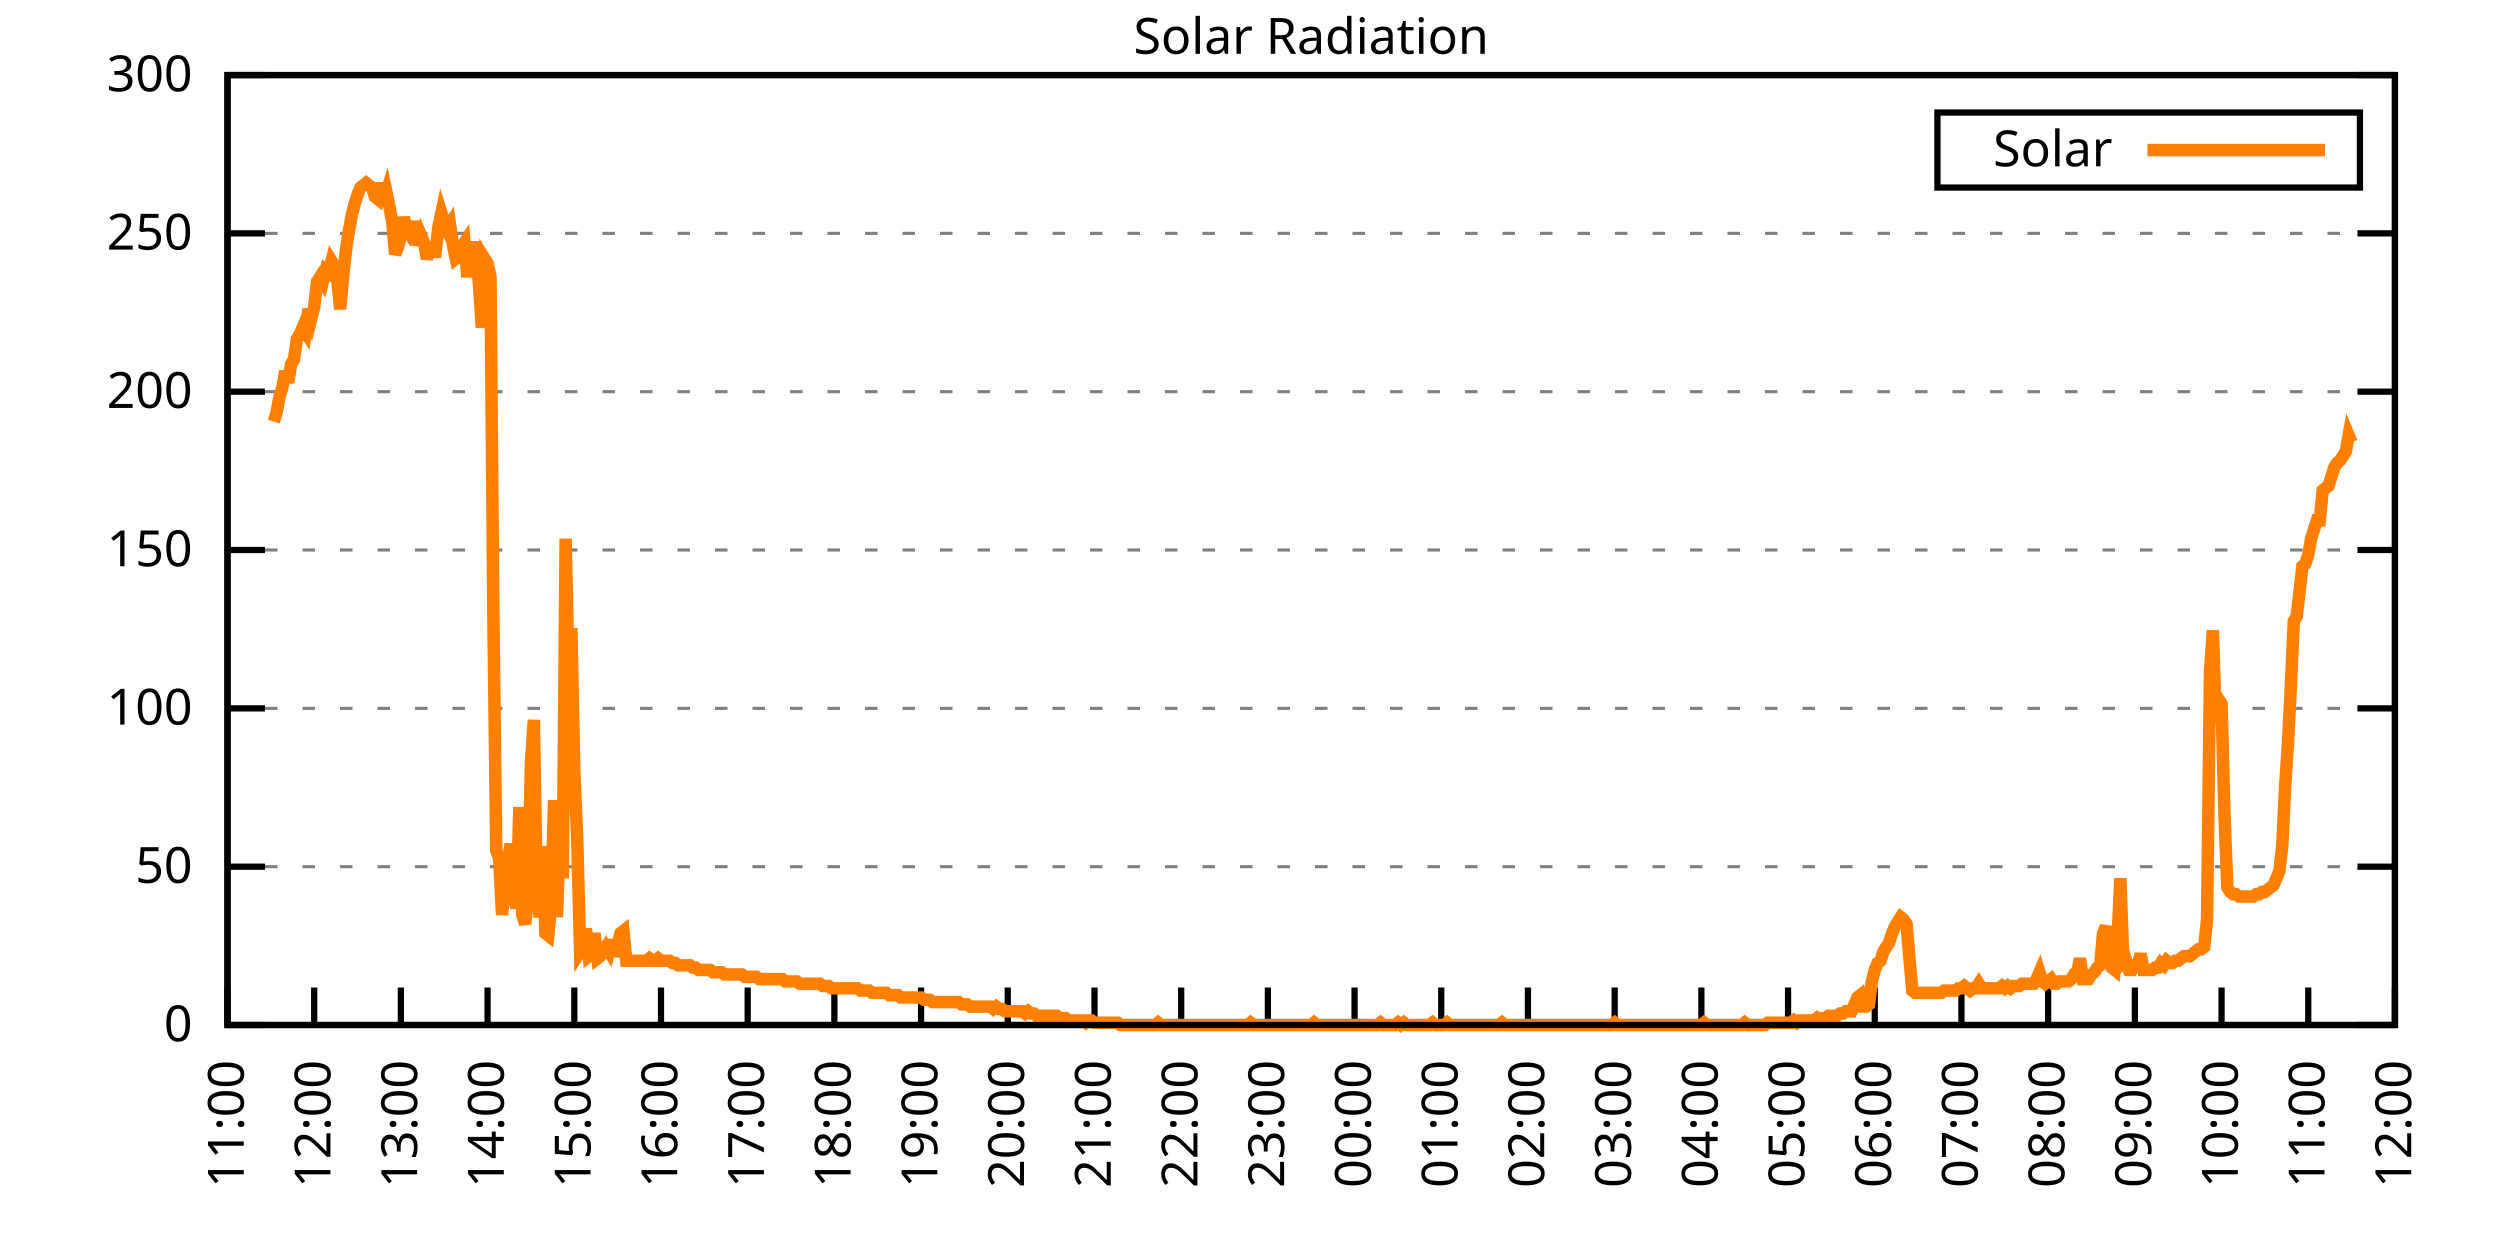
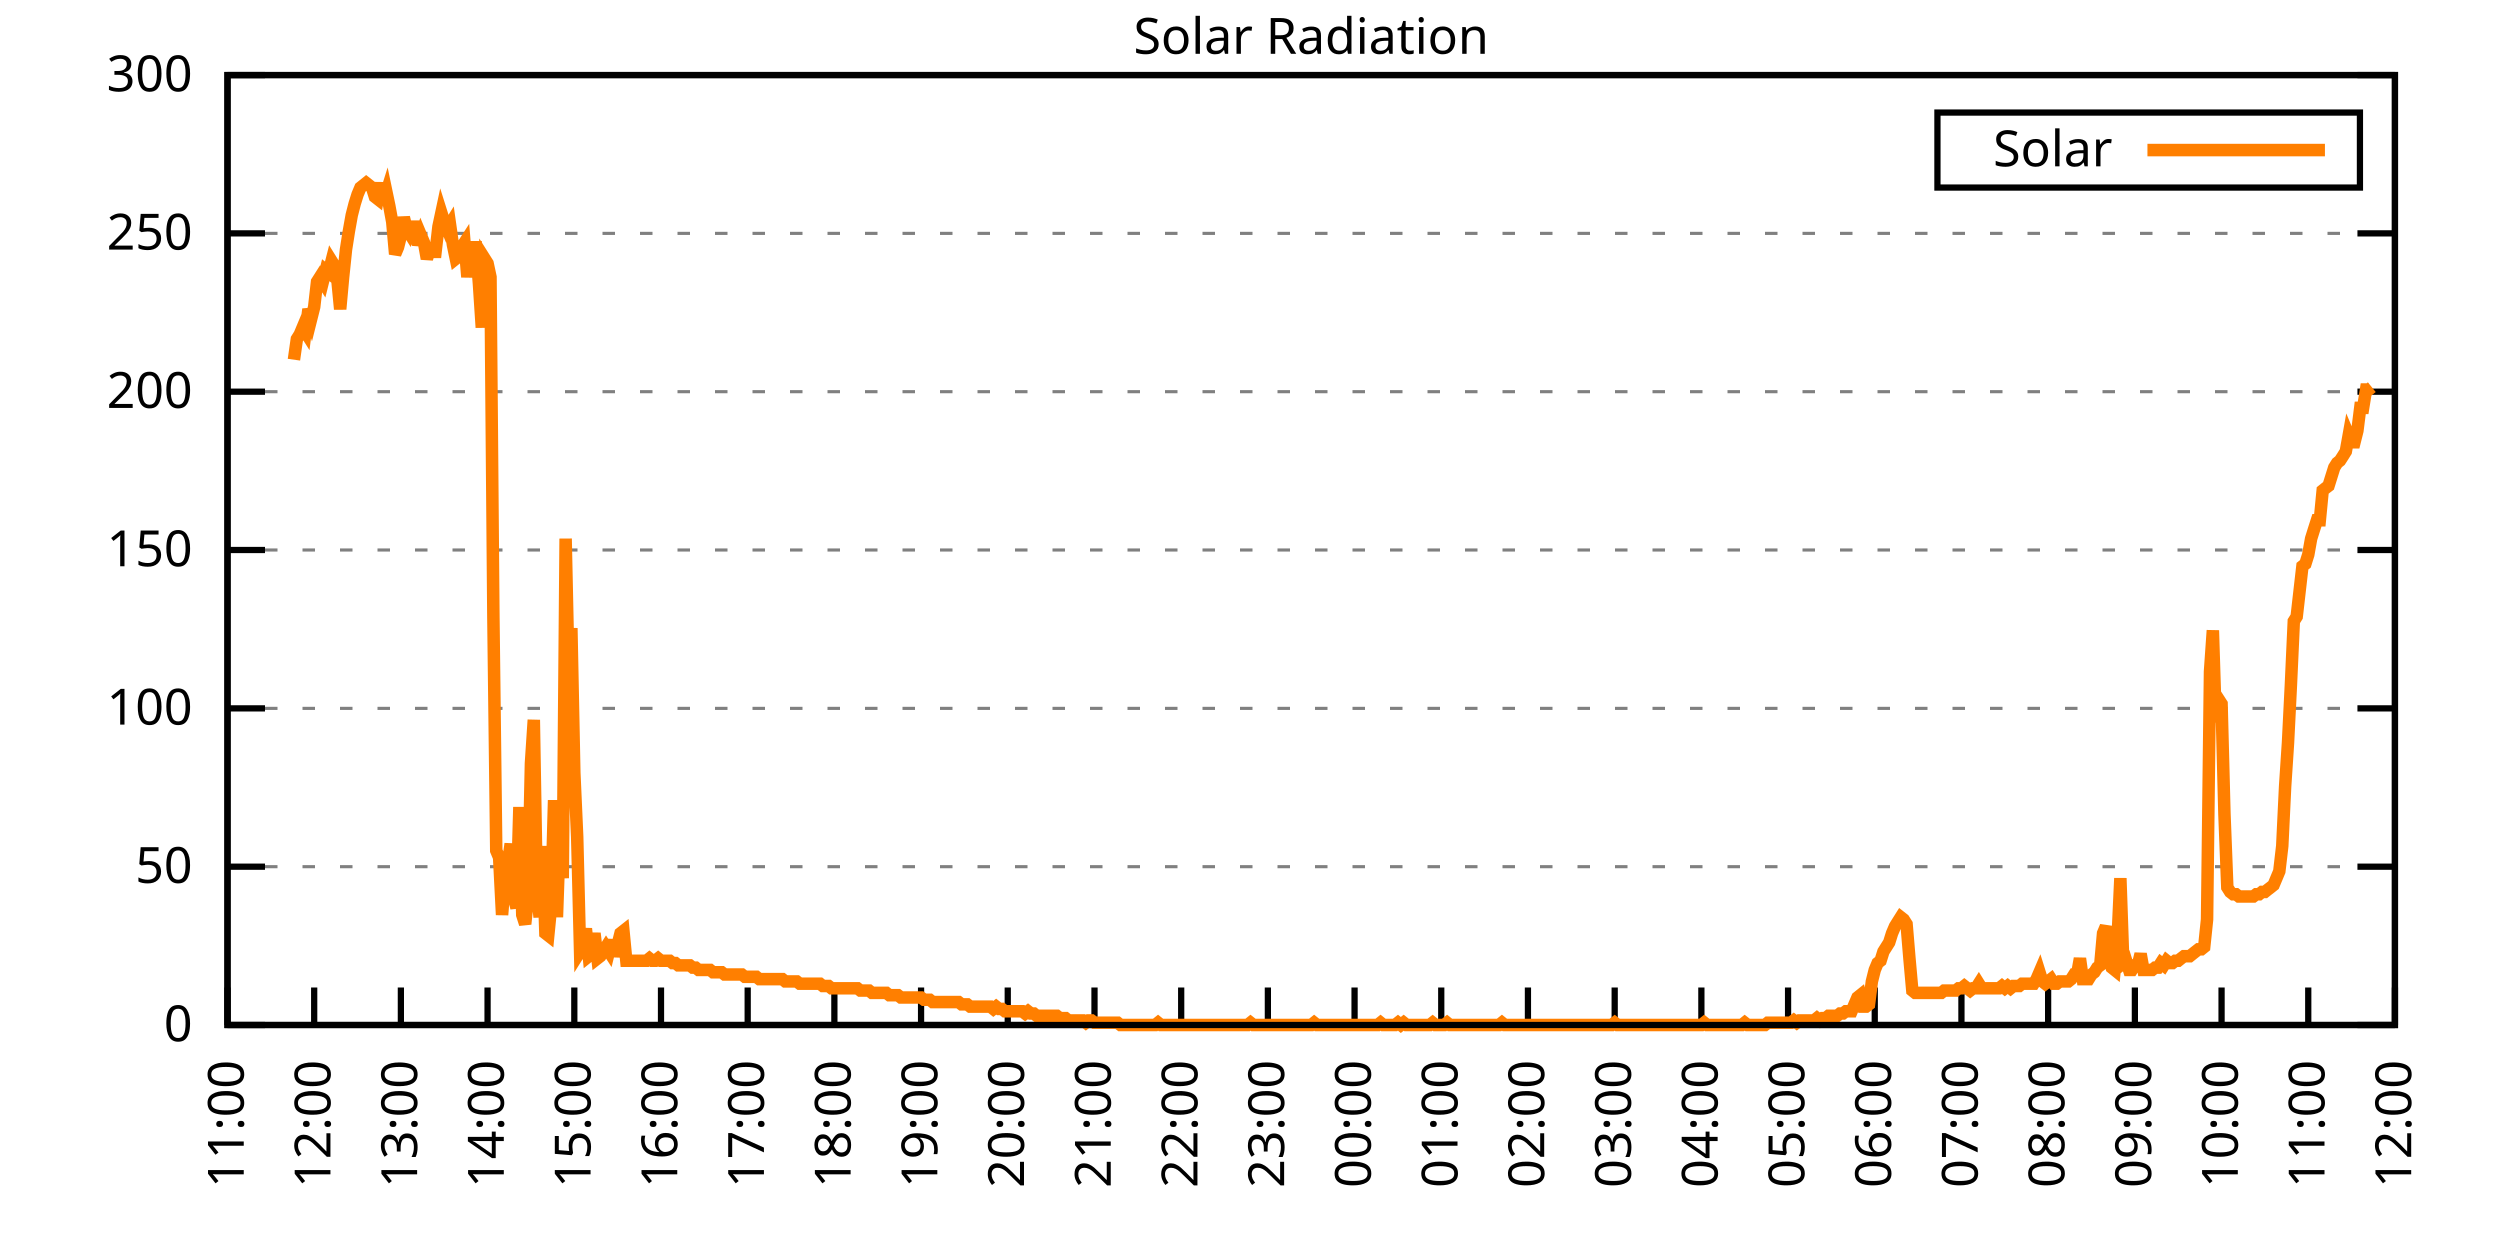
<svg xmlns="http://www.w3.org/2000/svg" xmlns:xlink="http://www.w3.org/1999/xlink" width="400" height="200" viewBox="0 0 400 200">
  <g id="gnuplot_canvas">
    <rect x="0" y="0" width="400" height="200" fill="none" />
    <defs>
      <circle id="gpDot" r="0.5" stroke-width="0.5" stroke="currentColor" />
      <path id="gpPt0" stroke-width="0.333" stroke="currentColor" d="M-1,0 h2 M0,-1 v2" />
      <path id="gpPt1" stroke-width="0.333" stroke="currentColor" d="M-1,-1 L1,1 M1,-1 L-1,1" />
      <path id="gpPt2" stroke-width="0.333" stroke="currentColor" d="M-1,0 L1,0 M0,-1 L0,1 M-1,-1 L1,1 M-1,1 L1,-1" />
      <rect id="gpPt3" stroke-width="0.333" stroke="currentColor" x="-1" y="-1" width="2" height="2" />
      <rect id="gpPt4" stroke-width="0.333" stroke="currentColor" fill="currentColor" x="-1" y="-1" width="2" height="2" />
      <circle id="gpPt5" stroke-width="0.333" stroke="currentColor" cx="0" cy="0" r="1" />
      <use xlink:href="#gpPt5" id="gpPt6" fill="currentColor" stroke="none" />
      <path id="gpPt7" stroke-width="0.333" stroke="currentColor" d="M0,-1.33 L-1.33,0.67 L1.33,0.67 z" />
      <use xlink:href="#gpPt7" id="gpPt8" fill="currentColor" stroke="none" />
      <use xlink:href="#gpPt7" id="gpPt9" stroke="currentColor" transform="rotate(180)" />
      <use xlink:href="#gpPt9" id="gpPt10" fill="currentColor" stroke="none" />
      <use xlink:href="#gpPt3" id="gpPt11" stroke="currentColor" transform="rotate(45)" />
      <use xlink:href="#gpPt11" id="gpPt12" fill="currentColor" stroke="none" />
      <path id="gpPt13" stroke-width="0.333" stroke="currentColor" d="M0,1.330 L1.265,0.411 L0.782,-1.067 L-0.782,-1.076 L-1.265,0.411 z" />
      <use xlink:href="#gpPt13" id="gpPt14" fill="currentColor" stroke="none" />
      <filter id="textbox" filterUnits="objectBoundingBox" x="0" y="0" height="1" width="1">
        <feFlood flood-color="white" flood-opacity="1" result="bgnd" />
        <feComposite in="SourceGraphic" in2="bgnd" operator="atop" />
      </filter>
      <filter id="greybox" filterUnits="objectBoundingBox" x="0" y="0" height="1" width="1">
        <feFlood flood-color="lightgrey" flood-opacity="1" result="grey" />
        <feComposite in="SourceGraphic" in2="grey" operator="atop" />
      </filter>
    </defs>
    <g fill="none" color="white" stroke="currentColor" stroke-width="1.00" stroke-linecap="butt" stroke-linejoin="miter">
</g>
    <g fill="none" color="black" stroke="currentColor" stroke-width="1.00" stroke-linecap="butt" stroke-linejoin="miter">
      <g stroke="none" shape-rendering="crispEdges">
        <polygon fill="rgb(255, 255, 255)" points="36.40,164.00 383.18,164.00 383.18,12.02 36.40,12.02 " />
      </g>
    </g>
    <g fill="none" color="black" stroke="currentColor" stroke-width="1.00" stroke-linecap="butt" stroke-linejoin="miter">
</g>
    <g fill="none" color="black" stroke="black" stroke-width="0.50" stroke-linecap="butt" stroke-linejoin="miter">
</g>
    <g fill="none" color="gray" stroke="currentColor" stroke-width="0.50" stroke-linecap="butt" stroke-linejoin="miter">
      <path stroke="gray" stroke-dasharray="2,4" class="gridline" d="M36.40,164.00 L383.19,164.00  " />
    </g>
    <g fill="none" color="gray" stroke="gray" stroke-width="1.00" stroke-linecap="butt" stroke-linejoin="miter">
</g>
    <g fill="none" color="black" stroke="currentColor" stroke-width="1.00" stroke-linecap="butt" stroke-linejoin="miter">
      <path stroke="black" d="M36.40,164.00 L42.40,164.00 M383.19,164.00 L377.19,164.00  " />
      <g transform="translate(30.80,166.60)" stroke="none" fill="black" font-family="Sans" font-size="8.00" text-anchor="end">
        <text>
          <tspan font-family="Sans"> 0</tspan>
        </text>
      </g>
    </g>
    <g fill="none" color="black" stroke="currentColor" stroke-width="1.00" stroke-linecap="butt" stroke-linejoin="miter">
</g>
    <g fill="none" color="black" stroke="black" stroke-width="0.50" stroke-linecap="butt" stroke-linejoin="miter">
</g>
    <g fill="none" color="gray" stroke="currentColor" stroke-width="0.50" stroke-linecap="butt" stroke-linejoin="miter">
      <path stroke="gray" stroke-dasharray="2,4" class="gridline" d="M36.40,138.67 L383.19,138.67  " />
    </g>
    <g fill="none" color="gray" stroke="gray" stroke-width="1.00" stroke-linecap="butt" stroke-linejoin="miter">
</g>
    <g fill="none" color="black" stroke="currentColor" stroke-width="1.00" stroke-linecap="butt" stroke-linejoin="miter">
      <path stroke="black" d="M36.40,138.67 L42.40,138.67 M383.19,138.67 L377.19,138.67  " />
      <g transform="translate(30.80,141.27)" stroke="none" fill="black" font-family="Sans" font-size="8.00" text-anchor="end">
        <text>
          <tspan font-family="Sans"> 50</tspan>
        </text>
      </g>
    </g>
    <g fill="none" color="black" stroke="currentColor" stroke-width="1.00" stroke-linecap="butt" stroke-linejoin="miter">
</g>
    <g fill="none" color="black" stroke="black" stroke-width="0.50" stroke-linecap="butt" stroke-linejoin="miter">
</g>
    <g fill="none" color="gray" stroke="currentColor" stroke-width="0.50" stroke-linecap="butt" stroke-linejoin="miter">
      <path stroke="gray" stroke-dasharray="2,4" class="gridline" d="M36.40,113.34 L383.19,113.34  " />
    </g>
    <g fill="none" color="gray" stroke="gray" stroke-width="1.00" stroke-linecap="butt" stroke-linejoin="miter">
</g>
    <g fill="none" color="black" stroke="currentColor" stroke-width="1.00" stroke-linecap="butt" stroke-linejoin="miter">
      <path stroke="black" d="M36.40,113.34 L42.40,113.34 M383.19,113.34 L377.19,113.34  " />
      <g transform="translate(30.80,115.94)" stroke="none" fill="black" font-family="Sans" font-size="8.00" text-anchor="end">
        <text>
          <tspan font-family="Sans"> 100</tspan>
        </text>
      </g>
    </g>
    <g fill="none" color="black" stroke="currentColor" stroke-width="1.00" stroke-linecap="butt" stroke-linejoin="miter">
</g>
    <g fill="none" color="black" stroke="black" stroke-width="0.50" stroke-linecap="butt" stroke-linejoin="miter">
</g>
    <g fill="none" color="gray" stroke="currentColor" stroke-width="0.50" stroke-linecap="butt" stroke-linejoin="miter">
      <path stroke="gray" stroke-dasharray="2,4" class="gridline" d="M36.40,88.00 L383.19,88.00  " />
    </g>
    <g fill="none" color="gray" stroke="gray" stroke-width="1.00" stroke-linecap="butt" stroke-linejoin="miter">
</g>
    <g fill="none" color="black" stroke="currentColor" stroke-width="1.00" stroke-linecap="butt" stroke-linejoin="miter">
      <path stroke="black" d="M36.40,88.00 L42.40,88.00 M383.19,88.00 L377.19,88.00  " />
      <g transform="translate(30.80,90.60)" stroke="none" fill="black" font-family="Sans" font-size="8.00" text-anchor="end">
        <text>
          <tspan font-family="Sans"> 150</tspan>
        </text>
      </g>
    </g>
    <g fill="none" color="black" stroke="currentColor" stroke-width="1.00" stroke-linecap="butt" stroke-linejoin="miter">
</g>
    <g fill="none" color="black" stroke="black" stroke-width="0.50" stroke-linecap="butt" stroke-linejoin="miter">
</g>
    <g fill="none" color="gray" stroke="currentColor" stroke-width="0.50" stroke-linecap="butt" stroke-linejoin="miter">
      <path stroke="gray" stroke-dasharray="2,4" class="gridline" d="M36.40,62.67 L383.19,62.67  " />
    </g>
    <g fill="none" color="gray" stroke="gray" stroke-width="1.00" stroke-linecap="butt" stroke-linejoin="miter">
</g>
    <g fill="none" color="black" stroke="currentColor" stroke-width="1.00" stroke-linecap="butt" stroke-linejoin="miter">
      <path stroke="black" d="M36.40,62.67 L42.40,62.67 M383.19,62.67 L377.19,62.67  " />
      <g transform="translate(30.80,65.27)" stroke="none" fill="black" font-family="Sans" font-size="8.00" text-anchor="end">
        <text>
          <tspan font-family="Sans"> 200</tspan>
        </text>
      </g>
    </g>
    <g fill="none" color="black" stroke="currentColor" stroke-width="1.00" stroke-linecap="butt" stroke-linejoin="miter">
</g>
    <g fill="none" color="black" stroke="black" stroke-width="0.50" stroke-linecap="butt" stroke-linejoin="miter">
</g>
    <g fill="none" color="gray" stroke="currentColor" stroke-width="0.50" stroke-linecap="butt" stroke-linejoin="miter">
      <path stroke="gray" stroke-dasharray="2,4" class="gridline" d="M36.40,37.34 L383.19,37.34  " />
    </g>
    <g fill="none" color="gray" stroke="gray" stroke-width="1.00" stroke-linecap="butt" stroke-linejoin="miter">
</g>
    <g fill="none" color="black" stroke="currentColor" stroke-width="1.00" stroke-linecap="butt" stroke-linejoin="miter">
      <path stroke="black" d="M36.40,37.34 L42.40,37.34 M383.19,37.34 L377.19,37.34  " />
      <g transform="translate(30.80,39.94)" stroke="none" fill="black" font-family="Sans" font-size="8.00" text-anchor="end">
        <text>
          <tspan font-family="Sans"> 250</tspan>
        </text>
      </g>
    </g>
    <g fill="none" color="black" stroke="currentColor" stroke-width="1.00" stroke-linecap="butt" stroke-linejoin="miter">
</g>
    <g fill="none" color="black" stroke="black" stroke-width="0.50" stroke-linecap="butt" stroke-linejoin="miter">
</g>
    <g fill="none" color="gray" stroke="currentColor" stroke-width="0.50" stroke-linecap="butt" stroke-linejoin="miter">
      <path stroke="gray" stroke-dasharray="2,4" class="gridline" d="M36.40,12.01 L383.19,12.01  " />
    </g>
    <g fill="none" color="gray" stroke="gray" stroke-width="1.00" stroke-linecap="butt" stroke-linejoin="miter">
</g>
    <g fill="none" color="black" stroke="currentColor" stroke-width="1.00" stroke-linecap="butt" stroke-linejoin="miter">
      <path stroke="black" d="M36.40,12.01 L42.40,12.01 M383.19,12.01 L377.19,12.01  " />
      <g transform="translate(30.80,14.61)" stroke="none" fill="black" font-family="Sans" font-size="8.00" text-anchor="end">
        <text>
          <tspan font-family="Sans"> 300</tspan>
        </text>
      </g>
    </g>
    <g fill="none" color="black" stroke="currentColor" stroke-width="1.00" stroke-linecap="butt" stroke-linejoin="miter">
      <path stroke="black" d="M36.40,164.00 L36.40,158.00  " />
      <g transform="translate(39.00,169.60) rotate(270.00)" stroke="none" fill="black" font-family="Sans" font-size="8.00" text-anchor="end">
        <text>
          <tspan font-family="Sans">11:00</tspan>
        </text>
      </g>
    </g>
    <g fill="none" color="black" stroke="currentColor" stroke-width="1.00" stroke-linecap="butt" stroke-linejoin="miter">
      <path stroke="black" d="M50.27,164.00 L50.27,158.00  " />
      <g transform="translate(52.87,169.60) rotate(270.00)" stroke="none" fill="black" font-family="Sans" font-size="8.00" text-anchor="end">
        <text>
          <tspan font-family="Sans">12:00</tspan>
        </text>
      </g>
    </g>
    <g fill="none" color="black" stroke="currentColor" stroke-width="1.00" stroke-linecap="butt" stroke-linejoin="miter">
      <path stroke="black" d="M64.14,164.00 L64.14,158.00  " />
      <g transform="translate(66.74,169.60) rotate(270.00)" stroke="none" fill="black" font-family="Sans" font-size="8.00" text-anchor="end">
        <text>
          <tspan font-family="Sans">13:00</tspan>
        </text>
      </g>
    </g>
    <g fill="none" color="black" stroke="currentColor" stroke-width="1.00" stroke-linecap="butt" stroke-linejoin="miter">
      <path stroke="black" d="M78.01,164.00 L78.01,158.00  " />
      <g transform="translate(80.61,169.60) rotate(270.00)" stroke="none" fill="black" font-family="Sans" font-size="8.00" text-anchor="end">
        <text>
          <tspan font-family="Sans">14:00</tspan>
        </text>
      </g>
    </g>
    <g fill="none" color="black" stroke="currentColor" stroke-width="1.00" stroke-linecap="butt" stroke-linejoin="miter">
      <path stroke="black" d="M91.89,164.00 L91.89,158.00  " />
      <g transform="translate(94.49,169.60) rotate(270.00)" stroke="none" fill="black" font-family="Sans" font-size="8.00" text-anchor="end">
        <text>
          <tspan font-family="Sans">15:00</tspan>
        </text>
      </g>
    </g>
    <g fill="none" color="black" stroke="currentColor" stroke-width="1.00" stroke-linecap="butt" stroke-linejoin="miter">
      <path stroke="black" d="M105.76,164.00 L105.76,158.00  " />
      <g transform="translate(108.36,169.60) rotate(270.00)" stroke="none" fill="black" font-family="Sans" font-size="8.00" text-anchor="end">
        <text>
          <tspan font-family="Sans">16:00</tspan>
        </text>
      </g>
    </g>
    <g fill="none" color="black" stroke="currentColor" stroke-width="1.00" stroke-linecap="butt" stroke-linejoin="miter">
      <path stroke="black" d="M119.63,164.00 L119.63,158.00  " />
      <g transform="translate(122.23,169.60) rotate(270.00)" stroke="none" fill="black" font-family="Sans" font-size="8.00" text-anchor="end">
        <text>
          <tspan font-family="Sans">17:00</tspan>
        </text>
      </g>
    </g>
    <g fill="none" color="black" stroke="currentColor" stroke-width="1.00" stroke-linecap="butt" stroke-linejoin="miter">
      <path stroke="black" d="M133.50,164.00 L133.50,158.00  " />
      <g transform="translate(136.10,169.60) rotate(270.00)" stroke="none" fill="black" font-family="Sans" font-size="8.00" text-anchor="end">
        <text>
          <tspan font-family="Sans">18:00</tspan>
        </text>
      </g>
    </g>
    <g fill="none" color="black" stroke="currentColor" stroke-width="1.00" stroke-linecap="butt" stroke-linejoin="miter">
      <path stroke="black" d="M147.37,164.00 L147.37,158.00  " />
      <g transform="translate(149.97,169.60) rotate(270.00)" stroke="none" fill="black" font-family="Sans" font-size="8.00" text-anchor="end">
        <text>
          <tspan font-family="Sans">19:00</tspan>
        </text>
      </g>
    </g>
    <g fill="none" color="black" stroke="currentColor" stroke-width="1.00" stroke-linecap="butt" stroke-linejoin="miter">
      <path stroke="black" d="M161.24,164.00 L161.24,158.00  " />
      <g transform="translate(163.84,169.60) rotate(270.00)" stroke="none" fill="black" font-family="Sans" font-size="8.00" text-anchor="end">
        <text>
          <tspan font-family="Sans">20:00</tspan>
        </text>
      </g>
    </g>
    <g fill="none" color="black" stroke="currentColor" stroke-width="1.00" stroke-linecap="butt" stroke-linejoin="miter">
      <path stroke="black" d="M175.12,164.00 L175.12,158.00  " />
      <g transform="translate(177.72,169.60) rotate(270.00)" stroke="none" fill="black" font-family="Sans" font-size="8.00" text-anchor="end">
        <text>
          <tspan font-family="Sans">21:00</tspan>
        </text>
      </g>
    </g>
    <g fill="none" color="black" stroke="currentColor" stroke-width="1.00" stroke-linecap="butt" stroke-linejoin="miter">
      <path stroke="black" d="M188.99,164.00 L188.99,158.00  " />
      <g transform="translate(191.59,169.60) rotate(270.00)" stroke="none" fill="black" font-family="Sans" font-size="8.00" text-anchor="end">
        <text>
          <tspan font-family="Sans">22:00</tspan>
        </text>
      </g>
    </g>
    <g fill="none" color="black" stroke="currentColor" stroke-width="1.00" stroke-linecap="butt" stroke-linejoin="miter">
      <path stroke="black" d="M202.86,164.00 L202.86,158.00  " />
      <g transform="translate(205.46,169.60) rotate(270.00)" stroke="none" fill="black" font-family="Sans" font-size="8.00" text-anchor="end">
        <text>
          <tspan font-family="Sans">23:00</tspan>
        </text>
      </g>
    </g>
    <g fill="none" color="black" stroke="currentColor" stroke-width="1.00" stroke-linecap="butt" stroke-linejoin="miter">
      <path stroke="black" d="M216.73,164.00 L216.73,158.00  " />
      <g transform="translate(219.33,169.60) rotate(270.00)" stroke="none" fill="black" font-family="Sans" font-size="8.00" text-anchor="end">
        <text>
          <tspan font-family="Sans">00:00</tspan>
        </text>
      </g>
    </g>
    <g fill="none" color="black" stroke="currentColor" stroke-width="1.00" stroke-linecap="butt" stroke-linejoin="miter">
      <path stroke="black" d="M230.60,164.00 L230.60,158.00  " />
      <g transform="translate(233.20,169.60) rotate(270.00)" stroke="none" fill="black" font-family="Sans" font-size="8.00" text-anchor="end">
        <text>
          <tspan font-family="Sans">01:00</tspan>
        </text>
      </g>
    </g>
    <g fill="none" color="black" stroke="currentColor" stroke-width="1.00" stroke-linecap="butt" stroke-linejoin="miter">
      <path stroke="black" d="M244.47,164.00 L244.47,158.00  " />
      <g transform="translate(247.07,169.60) rotate(270.00)" stroke="none" fill="black" font-family="Sans" font-size="8.00" text-anchor="end">
        <text>
          <tspan font-family="Sans">02:00</tspan>
        </text>
      </g>
    </g>
    <g fill="none" color="black" stroke="currentColor" stroke-width="1.00" stroke-linecap="butt" stroke-linejoin="miter">
      <path stroke="black" d="M258.35,164.00 L258.35,158.00  " />
      <g transform="translate(260.95,169.60) rotate(270.00)" stroke="none" fill="black" font-family="Sans" font-size="8.00" text-anchor="end">
        <text>
          <tspan font-family="Sans">03:00</tspan>
        </text>
      </g>
    </g>
    <g fill="none" color="black" stroke="currentColor" stroke-width="1.00" stroke-linecap="butt" stroke-linejoin="miter">
      <path stroke="black" d="M272.22,164.00 L272.22,158.00  " />
      <g transform="translate(274.82,169.60) rotate(270.00)" stroke="none" fill="black" font-family="Sans" font-size="8.00" text-anchor="end">
        <text>
          <tspan font-family="Sans">04:00</tspan>
        </text>
      </g>
    </g>
    <g fill="none" color="black" stroke="currentColor" stroke-width="1.00" stroke-linecap="butt" stroke-linejoin="miter">
      <path stroke="black" d="M286.09,164.00 L286.09,158.00  " />
      <g transform="translate(288.69,169.60) rotate(270.00)" stroke="none" fill="black" font-family="Sans" font-size="8.00" text-anchor="end">
        <text>
          <tspan font-family="Sans">05:00</tspan>
        </text>
      </g>
    </g>
    <g fill="none" color="black" stroke="currentColor" stroke-width="1.00" stroke-linecap="butt" stroke-linejoin="miter">
      <path stroke="black" d="M299.96,164.00 L299.96,158.00  " />
      <g transform="translate(302.56,169.60) rotate(270.00)" stroke="none" fill="black" font-family="Sans" font-size="8.00" text-anchor="end">
        <text>
          <tspan font-family="Sans">06:00</tspan>
        </text>
      </g>
    </g>
    <g fill="none" color="black" stroke="currentColor" stroke-width="1.00" stroke-linecap="butt" stroke-linejoin="miter">
      <path stroke="black" d="M313.83,164.00 L313.83,158.00  " />
      <g transform="translate(316.43,169.60) rotate(270.00)" stroke="none" fill="black" font-family="Sans" font-size="8.00" text-anchor="end">
        <text>
          <tspan font-family="Sans">07:00</tspan>
        </text>
      </g>
    </g>
    <g fill="none" color="black" stroke="currentColor" stroke-width="1.00" stroke-linecap="butt" stroke-linejoin="miter">
      <path stroke="black" d="M327.70,164.00 L327.70,158.00  " />
      <g transform="translate(330.30,169.60) rotate(270.00)" stroke="none" fill="black" font-family="Sans" font-size="8.00" text-anchor="end">
        <text>
          <tspan font-family="Sans">08:00</tspan>
        </text>
      </g>
    </g>
    <g fill="none" color="black" stroke="currentColor" stroke-width="1.00" stroke-linecap="butt" stroke-linejoin="miter">
      <path stroke="black" d="M341.58,164.00 L341.58,158.00  " />
      <g transform="translate(344.18,169.60) rotate(270.00)" stroke="none" fill="black" font-family="Sans" font-size="8.00" text-anchor="end">
        <text>
          <tspan font-family="Sans">09:00</tspan>
        </text>
      </g>
    </g>
    <g fill="none" color="black" stroke="currentColor" stroke-width="1.00" stroke-linecap="butt" stroke-linejoin="miter">
      <path stroke="black" d="M355.45,164.00 L355.45,158.00  " />
      <g transform="translate(358.05,169.60) rotate(270.00)" stroke="none" fill="black" font-family="Sans" font-size="8.00" text-anchor="end">
        <text>
          <tspan font-family="Sans">10:00</tspan>
        </text>
      </g>
    </g>
    <g fill="none" color="black" stroke="currentColor" stroke-width="1.00" stroke-linecap="butt" stroke-linejoin="miter">
      <path stroke="black" d="M369.32,164.00 L369.32,158.00  " />
      <g transform="translate(371.92,169.60) rotate(270.00)" stroke="none" fill="black" font-family="Sans" font-size="8.00" text-anchor="end">
        <text>
          <tspan font-family="Sans">11:00</tspan>
        </text>
      </g>
    </g>
    <g fill="none" color="black" stroke="currentColor" stroke-width="1.00" stroke-linecap="butt" stroke-linejoin="miter">
      <path stroke="black" d="M383.19,164.00 L383.19,158.00  " />
      <g transform="translate(385.79,169.60) rotate(270.00)" stroke="none" fill="black" font-family="Sans" font-size="8.00" text-anchor="end">
        <text>
          <tspan font-family="Sans">12:00</tspan>
        </text>
      </g>
    </g>
    <g fill="none" color="black" stroke="currentColor" stroke-width="1.00" stroke-linecap="butt" stroke-linejoin="miter">
</g>
    <g fill="none" color="black" stroke="currentColor" stroke-width="1.00" stroke-linecap="butt" stroke-linejoin="miter">
      <path stroke="black" d="M36.40,12.01 L36.40,164.00 L383.19,164.00 L383.19,12.01 L36.40,12.01 Z  " />
    </g>
    <g fill="none" color="black" stroke="currentColor" stroke-width="1.00" stroke-linecap="butt" stroke-linejoin="miter">
</g>
    <g fill="none" color="black" stroke="currentColor" stroke-width="1.00" stroke-linecap="butt" stroke-linejoin="miter">
      <path stroke="black" d="M309.99,30.01 L309.99,18.01 L377.59,18.01 L377.59,30.01 L309.99,30.01 Z  " />
    </g>
    <g id="Solar_Radiation_plot_1">
      <g fill="none" color="white" stroke="black" stroke-width="2.00" stroke-linecap="butt" stroke-linejoin="miter">
</g>
      <g fill="none" color="black" stroke="currentColor" stroke-width="2.00" stroke-linecap="butt" stroke-linejoin="miter">
        <g transform="translate(337.99,26.61)" stroke="none" fill="black" font-family="Sans" font-size="8.00" text-anchor="end">
          <text>
            <tspan font-family="Sans">Solar</tspan>
          </text>
        </g>
      </g>
      <g fill="none" color="black" stroke="currentColor" stroke-width="2.00" stroke-linecap="butt" stroke-linejoin="miter">
-         <path stroke="rgb(255, 127,   0)" d="M343.59,24.01 L371.99,24.01 M43.80,67.46 L44.26,65.99 L44.72,63.42 L45.19,61.95 L45.65,59.38 L46.11,61.22   L46.57,58.28 L47.03,57.55 L47.50,54.24 L47.96,53.51 L48.42,52.41 L48.88,53.14 L49.35,49.47 L49.81,50.94   L50.27,49.11 L50.73,45.07 L51.20,44.33 L51.66,45.07 L52.12,43.23 L52.58,43.60 L53.05,41.76 L53.51,42.50   L53.97,44.70 L54.43,49.47 L54.90,44.33 L55.36,39.93 L55.82,36.99 L56.28,34.42 L56.75,32.59 L57.21,31.12   L57.67,30.02 L58.13,29.65 L58.59,29.28 L59.06,29.65 L59.52,30.02 L59.98,31.49 L60.44,31.85 L60.91,29.28   L61.37,32.22 L61.83,30.75 L62.29,32.95 L62.76,35.52 L63.22,40.66 L63.68,39.56 L64.14,37.73 L64.61,34.79   L65.07,36.63 L65.53,37.36 L65.99,36.26 L66.46,36.26 L66.92,39.19 L67.38,37.73 L67.84,38.83 L68.30,41.40   L68.77,39.93 L69.23,40.30 L69.69,40.30 L70.15,36.26 L70.62,34.06 L71.08,35.52 L71.54,36.63 L72.00,35.89   L72.47,39.19 L72.93,41.40 L73.39,41.03 L73.85,39.56 L74.32,38.83 L74.78,44.33 L75.24,40.30 L75.70,39.56   L76.17,39.56 L76.63,45.43 L77.09,52.41 L77.55,41.40 L78.01,42.13 L78.48,44.33 L78.94,98.66 L79.40,136.10   L79.86,137.20 L80.33,146.38 L80.79,140.87 L81.25,138.30 L81.71,135.00 L82.18,143.44 L82.64,145.28 L83.10,129.13   L83.56,146.38 L84.03,147.85 L84.49,143.44 L84.95,122.15 L85.41,115.18 L85.88,142.34 L86.34,146.75 L86.80,135.37   L87.26,149.32 L87.72,149.68 L88.19,144.91 L88.65,128.03 L89.11,146.75 L89.57,133.53 L90.04,140.51 L90.50,86.18   L90.96,107.47 L91.42,100.50 L91.89,123.62 L92.35,133.90 L92.81,152.25 L93.27,151.52 L93.74,148.58 L94.20,152.99   L94.66,152.62 L95.12,149.32 L95.59,153.35 L96.05,152.99 L96.51,152.25 L96.97,151.52 L97.44,152.25 L97.90,150.42   L98.36,152.99 L98.82,151.15 L99.28,149.32 L99.75,148.95 L100.21,153.72 L100.67,153.72 L101.13,153.72 L101.60,153.72   L102.06,153.72 L102.52,153.72 L102.98,153.72 L103.45,153.72 L103.91,153.35 L104.37,153.72 L104.83,153.72 L105.30,153.35   L105.76,153.72 L106.22,153.72 L106.68,153.72 L107.15,153.72 L107.61,154.09 L108.07,154.09 L108.53,154.46 L108.99,154.46   L109.46,154.46 L109.92,154.46 L110.38,154.46 L110.84,154.82 L111.31,154.82 L111.77,155.19 L112.23,155.19 L112.69,155.19   L113.16,155.19 L113.62,155.19 L114.08,155.56 L114.54,155.56 L115.01,155.56 L115.47,155.56 L115.93,155.92 L116.39,155.92   L116.86,155.92 L117.32,155.92 L117.78,155.92 L118.24,155.92 L118.70,155.92 L119.17,156.29 L119.63,156.29 L120.09,156.29   L120.55,156.29 L121.02,156.29 L121.48,156.66 L121.94,156.66 L122.40,156.66 L122.87,156.66 L123.33,156.66 L123.79,156.66   L124.25,156.66 L124.72,156.66 L125.18,156.66 L125.64,157.03 L126.10,157.03 L126.57,157.03 L127.03,157.03 L127.49,157.03   L127.95,157.39 L128.41,157.39 L128.88,157.39 L129.34,157.39 L129.80,157.39 L130.26,157.39 L130.73,157.39 L131.19,157.39   L131.65,157.76 L132.11,157.76 L132.58,157.76 L133.04,158.13 L133.50,158.13 L133.96,158.13 L134.43,158.13 L134.89,158.13   L135.35,158.13 L135.81,158.13 L136.28,158.13 L136.74,158.13 L137.20,158.13 L137.66,158.49 L138.13,158.49 L138.59,158.49   L139.05,158.49 L139.51,158.86 L139.97,158.86 L140.44,158.86 L140.90,158.86 L141.36,158.86 L141.82,158.86 L142.29,159.23   L142.75,159.23 L143.21,159.23 L143.67,159.23 L144.14,159.60 L144.60,159.60 L145.06,159.60 L145.52,159.60 L145.99,159.60   L146.45,159.60 L146.91,159.60 L147.37,159.60 L147.84,159.96 L148.30,159.96 L148.76,159.96 L149.22,160.33 L149.68,160.33   L150.15,160.33 L150.61,160.33 L151.07,160.33 L151.53,160.33 L152.00,160.33 L152.46,160.33 L152.92,160.33 L153.38,160.33   L153.85,160.70 L154.31,160.70 L154.77,160.70 L155.23,161.06 L155.70,161.06 L156.16,161.06 L156.62,161.06 L157.08,161.06   L157.55,161.06 L158.01,161.06 L158.47,161.06 L158.93,161.43 L159.39,161.06 L159.86,161.43 L160.32,161.43 L160.78,161.80   L161.24,161.80 L161.71,161.80 L162.17,161.80 L162.63,161.80 L163.09,161.80 L163.56,161.80 L164.02,162.16 L164.48,161.80   L164.94,162.16 L165.41,162.16 L165.87,162.53 L166.33,162.53 L166.79,162.53 L167.26,162.53 L167.72,162.53 L168.18,162.53   L168.64,162.53 L169.10,162.53 L169.57,162.90 L170.03,162.90 L170.49,162.90 L170.95,163.27 L171.42,163.27 L171.88,163.27   L172.34,163.27 L172.80,163.27 L173.27,163.27 L173.73,163.63 L174.19,163.27 L174.65,163.27 L175.12,163.63 L175.58,163.63   L176.04,163.63 L176.50,163.63 L176.97,163.63 L177.43,163.63 L177.89,163.63 L178.35,163.63 L178.82,163.63 L179.28,164.00   L179.74,164.00 L180.20,164.00 L180.66,164.00 L181.13,164.00 L181.59,164.00 L182.05,164.00 L182.51,164.00 L182.98,164.00   L183.44,164.00 L183.90,164.00 L184.36,164.00 L184.83,164.00 L185.29,163.63 L185.75,164.00 L186.21,164.00 L186.68,164.00   L187.14,164.00 L187.60,164.00 L188.06,164.00 L188.53,164.00 L188.99,164.00 L189.45,164.00 L189.91,164.00 L190.14,164.00   L190.84,164.00 L191.30,164.00 L191.76,164.00 L192.22,164.00 L192.69,164.00 L193.15,164.00 L193.61,164.00 L194.07,164.00   L194.54,164.00 L195.00,164.00 L195.46,164.00 L195.92,164.00 L196.39,164.00 L196.85,164.00 L197.31,164.00 L197.77,164.00   L198.24,164.00 L198.70,164.00 L199.16,164.00 L199.62,164.00 L200.08,163.63 L200.55,164.00 L201.01,164.00 L201.47,164.00   L201.93,164.00 L202.40,164.00 L202.86,164.00 L203.32,164.00 L203.78,164.00 L204.25,164.00 L204.71,164.00 L205.17,164.00   L205.63,164.00 L206.10,164.00 L206.56,164.00 L207.02,164.00 L207.48,164.00 L207.95,164.00 L208.41,164.00 L208.87,164.00   L209.33,164.00 L209.80,164.00 L210.26,163.63 L210.72,164.00 L211.18,164.00 L211.64,164.00 L212.11,164.00 L212.57,164.00   L213.03,164.00 L213.49,164.00 L213.96,164.00 L214.42,164.00 L214.88,164.00 L215.34,164.00 L215.81,164.00 L216.27,164.00   L216.73,164.00 L217.19,164.00 L217.66,164.00 L218.12,164.00 L218.58,164.00 L219.04,164.00 L219.51,164.00 L219.97,164.00   L220.43,164.00 L220.89,163.63 L221.35,164.00 L221.82,164.00 L222.28,164.00 L222.74,164.00 L223.20,164.00 L223.67,163.63   L224.13,164.00 L224.59,163.63 L225.05,164.00 L225.52,164.00 L225.98,164.00 L226.44,164.00 L226.90,164.00 L227.37,164.00   L227.83,164.00 L228.29,164.00 L228.75,164.00 L229.22,163.63 L229.68,164.00 L230.14,164.00 L230.60,164.00 L231.06,164.00   L231.53,163.63 L231.99,164.00 L232.45,164.00 L232.91,164.00 L233.38,164.00 L233.84,164.00 L234.30,164.00 L234.76,164.00   L235.23,164.00 L235.69,164.00 L236.15,164.00 L236.61,164.00 L237.08,164.00 L237.54,164.00 L238.00,164.00 L238.46,164.00   L238.93,164.00 L239.39,164.00 L239.85,164.00 L240.31,163.63 L240.77,164.00 L241.24,164.00 L241.70,164.00 L242.16,164.00   L242.62,164.00 L243.09,164.00 L243.55,164.00 L244.01,164.00 L244.47,164.00 L244.94,164.00 L245.40,164.00 L245.86,164.00   L246.32,164.00 L246.79,164.00 L247.25,164.00 L247.71,164.00 L248.17,164.00 L248.64,164.00 L249.10,164.00 L249.56,164.00   L250.02,164.00 L250.49,164.00 L250.95,164.00 L251.41,164.00 L251.87,164.00 L252.33,164.00 L252.80,164.00 L253.26,164.00   L253.72,164.00 L254.18,164.00 L254.65,164.00 L255.11,164.00 L255.57,164.00 L256.03,164.00 L256.50,164.00 L256.96,164.00   L257.42,164.00 L257.88,164.00 L258.35,163.63 L258.81,164.00 L259.27,164.00 L259.73,164.00 L260.20,164.00 L260.66,164.00   L261.12,164.00 L261.58,164.00 L262.04,164.00 L262.51,164.00 L262.97,164.00 L263.43,164.00 L263.89,164.00 L264.36,164.00   L264.82,164.00 L265.28,164.00 L265.74,164.00 L266.21,164.00 L266.67,164.00 L267.13,164.00 L267.59,164.00 L268.06,164.00   L268.52,164.00 L268.98,164.00 L269.44,164.00 L269.91,164.00 L270.37,164.00 L270.83,164.00 L271.29,164.00 L271.75,164.00   L272.22,164.00 L272.68,163.63 L273.14,164.00 L273.60,164.00 L274.07,164.00 L274.53,164.00 L274.99,164.00 L275.45,164.00   L275.92,164.00 L276.38,164.00 L276.84,164.00 L277.30,164.00 L277.77,164.00 L278.23,164.00 L278.69,164.00 L279.15,163.63   L279.62,164.00 L280.08,164.00 L280.54,164.00 L281.00,164.00 L281.46,164.00 L281.93,164.00 L282.39,164.00 L282.85,163.63   L283.31,163.63 L283.78,163.63 L284.24,163.63 L284.70,163.63 L285.16,163.63 L285.63,163.63 L286.09,163.63 L286.55,163.63   L287.01,163.27 L287.48,163.63 L287.94,163.27 L288.40,163.27 L288.86,163.27 L289.33,163.27 L289.79,163.27 L290.25,163.27   L290.71,162.90 L291.18,163.27 L291.64,162.90 L292.10,162.90 L292.56,162.53 L293.02,162.53 L293.49,162.53 L293.95,162.53   L294.41,162.16 L294.87,162.16 L295.34,161.80 L295.80,161.80 L296.26,161.80 L296.72,160.70 L297.19,159.60 L297.65,159.23   L298.11,161.06 L298.57,161.06 L299.04,160.70 L299.50,157.03 L299.96,155.19 L300.42,154.09 L300.89,153.72 L301.35,152.25   L301.81,151.52 L302.27,150.79 L302.73,149.32 L303.20,148.22 L303.66,147.48 L304.12,146.75 L304.58,147.11 L305.05,147.85   L305.51,153.35 L305.97,158.49 L306.43,158.86 L306.90,158.86 L307.36,158.86 L307.82,158.86 L308.28,158.86 L308.75,158.86   L309.21,158.86 L309.67,158.86 L310.13,158.86 L310.60,158.86 L311.06,158.49 L311.52,158.49 L311.98,158.49 L312.44,158.49   L312.91,158.49 L313.37,158.13 L313.83,158.13 L314.29,157.76 L314.76,158.13 L315.22,158.49 L315.68,158.13 L316.14,158.13   L316.61,157.39 L317.07,158.13 L317.53,158.13 L317.99,158.13 L318.46,158.13 L318.92,158.13 L319.38,158.13 L319.84,158.13   L320.31,157.76 L320.77,158.13 L321.23,157.76 L321.69,158.13 L322.15,157.76 L322.62,157.76 L323.08,157.76 L323.54,157.39   L324.00,157.39 L324.47,157.39 L324.93,157.39 L325.39,157.39 L325.85,156.66 L326.32,155.56 L326.78,157.03 L327.24,157.39   L327.70,157.03 L328.17,156.66 L328.63,157.39 L329.09,157.39 L329.55,157.03 L330.02,157.03 L330.48,157.03 L330.94,157.03   L331.40,156.66 L331.87,155.92 L332.33,155.92 L332.79,153.35 L333.25,156.66 L333.71,156.66 L334.18,156.66 L334.64,155.92   L335.10,155.56 L335.56,154.82 L336.03,154.46 L336.49,149.32 L336.95,148.22 L337.41,152.99 L337.88,154.82 L338.34,155.19   L338.80,150.42 L339.26,140.51 L339.73,154.09 L340.19,153.72 L340.65,155.19 L341.11,155.19 L341.58,154.46 L342.04,154.46   L342.50,152.62 L342.96,155.19 L343.42,155.19 L343.89,155.19 L344.35,155.19 L344.81,154.82 L345.27,154.82 L345.74,154.09   L346.20,154.46 L346.66,153.72 L347.12,154.09 L347.59,154.09 L348.05,153.72 L348.51,153.72 L348.97,153.35 L349.44,152.99   L349.90,152.99 L350.36,152.99 L350.82,152.62 L351.29,152.25 L351.75,151.89 L352.21,151.89 L352.67,151.52 L353.13,147.11   L353.60,107.47 L354.06,100.86 L354.52,115.55 L354.98,111.88 L355.45,112.61 L355.91,130.23 L356.37,141.98 L356.83,142.71   L357.30,143.08 L357.76,143.08 L358.22,143.44 L358.68,143.44 L359.15,143.44 L359.61,143.44 L360.07,143.44 L360.53,143.44   L361.00,143.08 L361.46,143.08 L361.92,142.71 L362.38,142.71 L362.84,142.34 L363.31,141.98 L363.77,141.61 L364.23,140.51   L364.69,139.41 L365.16,135.37 L365.62,125.82 L366.08,118.85 L366.54,109.67 L367.01,99.39 L367.47,98.66 L367.93,94.62   L368.39,90.59 L368.86,90.22 L369.32,88.75 L369.78,86.18 L370.24,84.71 L370.71,83.24 L371.17,83.24 L371.63,78.47   L372.09,78.10 L372.56,77.74 L373.02,76.27 L373.48,74.80 L373.94,74.07 L374.40,73.70 L374.87,72.97 L375.33,72.23   L375.79,69.66 L376.25,70.76  " />
+         <path stroke="rgb(255, 127,   0)" d="M343.59,24.01 L371.99,24.01 M47.03,57.55 L47.50,54.24 L47.96,53.51 L48.42,52.41 L48.88,53.14 L49.35,49.47   L49.81,50.94 L50.27,49.11 L50.73,45.07 L51.20,44.33 L51.66,45.07 L52.12,43.23 L52.58,43.60 L53.05,41.76   L53.51,42.50 L53.97,44.70 L54.43,49.47 L54.90,44.33 L55.36,39.93 L55.82,36.99 L56.28,34.42 L56.75,32.59   L57.21,31.12 L57.67,30.02 L58.13,29.65 L58.59,29.28 L59.06,29.65 L59.52,30.02 L59.98,31.49 L60.44,31.85   L60.91,29.28 L61.37,32.22 L61.83,30.75 L62.29,32.95 L62.76,35.52 L63.22,40.66 L63.68,39.56 L64.14,37.73   L64.61,34.79 L65.07,36.63 L65.53,37.36 L65.99,36.26 L66.46,36.26 L66.92,39.19 L67.38,37.73 L67.84,38.83   L68.30,41.40 L68.77,39.93 L69.23,40.30 L69.69,40.30 L70.15,36.26 L70.62,34.06 L71.08,35.52 L71.54,36.63   L72.00,35.89 L72.47,39.19 L72.93,41.40 L73.39,41.03 L73.85,39.56 L74.32,38.83 L74.78,44.33 L75.24,40.30   L75.70,39.56 L76.17,39.56 L76.63,45.43 L77.09,52.41 L77.55,41.40 L78.01,42.13 L78.48,44.33 L78.94,98.66   L79.40,136.10 L79.86,137.20 L80.33,146.38 L80.79,140.87 L81.25,138.30 L81.71,135.00 L82.18,143.44 L82.64,145.28   L83.10,129.13 L83.56,146.38 L84.03,147.85 L84.49,143.44 L84.95,122.15 L85.41,115.18 L85.88,142.34 L86.34,146.75   L86.80,135.37 L87.26,149.32 L87.72,149.68 L88.19,144.91 L88.65,128.03 L89.11,146.75 L89.57,133.53 L90.04,140.51   L90.50,86.18 L90.96,107.47 L91.42,100.50 L91.89,123.62 L92.35,133.90 L92.81,152.25 L93.27,151.52 L93.74,148.58   L94.20,152.99 L94.66,152.62 L95.12,149.32 L95.59,153.35 L96.05,152.99 L96.51,152.25 L96.97,151.52 L97.44,152.25   L97.90,150.42 L98.36,152.99 L98.82,151.15 L99.28,149.32 L99.75,148.95 L100.21,153.72 L100.67,153.72 L101.13,153.72   L101.60,153.72 L102.06,153.72 L102.52,153.72 L102.98,153.72 L103.45,153.72 L103.91,153.35 L104.37,153.72 L104.83,153.72   L105.30,153.35 L105.76,153.72 L106.22,153.72 L106.68,153.72 L107.15,153.72 L107.61,154.09 L108.07,154.09 L108.53,154.46   L108.99,154.46 L109.46,154.46 L109.92,154.46 L110.38,154.46 L110.84,154.82 L111.31,154.82 L111.77,155.19 L112.23,155.19   L112.69,155.19 L113.16,155.19 L113.62,155.19 L114.08,155.56 L114.54,155.56 L115.01,155.56 L115.47,155.56 L115.93,155.92   L116.39,155.92 L116.86,155.92 L117.32,155.92 L117.78,155.92 L118.24,155.92 L118.70,155.92 L119.17,156.29 L119.63,156.29   L120.09,156.29 L120.55,156.29 L121.02,156.29 L121.48,156.66 L121.94,156.66 L122.40,156.66 L122.87,156.66 L123.33,156.66   L123.79,156.66 L124.25,156.66 L124.72,156.66 L125.18,156.66 L125.64,157.03 L126.10,157.03 L126.57,157.03 L127.03,157.03   L127.49,157.03 L127.95,157.39 L128.41,157.39 L128.88,157.39 L129.34,157.39 L129.80,157.39 L130.26,157.39 L130.73,157.39   L131.19,157.39 L131.65,157.76 L132.11,157.76 L132.58,157.76 L133.04,158.13 L133.50,158.13 L133.96,158.13 L134.43,158.13   L134.89,158.13 L135.35,158.13 L135.81,158.13 L136.28,158.13 L136.74,158.13 L137.20,158.13 L137.66,158.49 L138.13,158.49   L138.59,158.49 L139.05,158.49 L139.51,158.86 L139.97,158.86 L140.44,158.86 L140.90,158.86 L141.36,158.86 L141.82,158.86   L142.29,159.23 L142.75,159.23 L143.21,159.23 L143.67,159.23 L144.14,159.60 L144.60,159.60 L145.06,159.60 L145.52,159.60   L145.99,159.60 L146.45,159.60 L146.91,159.60 L147.37,159.60 L147.84,159.96 L148.30,159.96 L148.76,159.96 L149.22,160.33   L149.68,160.33 L150.15,160.33 L150.61,160.33 L151.07,160.33 L151.53,160.33 L152.00,160.33 L152.46,160.33 L152.92,160.33   L153.38,160.33 L153.85,160.70 L154.31,160.70 L154.77,160.70 L155.23,161.06 L155.70,161.06 L156.16,161.06 L156.62,161.06   L157.08,161.06 L157.55,161.06 L158.01,161.06 L158.47,161.06 L158.93,161.43 L159.39,161.06 L159.86,161.43 L160.32,161.43   L160.78,161.80 L161.24,161.80 L161.71,161.80 L162.17,161.80 L162.63,161.80 L163.09,161.80 L163.56,161.80 L164.02,162.16   L164.48,161.80 L164.94,162.16 L165.41,162.16 L165.87,162.53 L166.33,162.53 L166.79,162.53 L167.26,162.53 L167.72,162.53   L168.18,162.53 L168.64,162.53 L169.10,162.53 L169.57,162.90 L170.03,162.90 L170.49,162.90 L170.95,163.27 L171.42,163.27   L171.88,163.27 L172.34,163.27 L172.80,163.27 L173.27,163.27 L173.73,163.63 L174.19,163.27 L174.65,163.27 L175.12,163.63   L175.58,163.63 L176.04,163.63 L176.50,163.63 L176.97,163.63 L177.43,163.63 L177.89,163.63 L178.35,163.63 L178.82,163.63   L179.28,164.00 L179.74,164.00 L180.20,164.00 L180.66,164.00 L181.13,164.00 L181.59,164.00 L182.05,164.00 L182.51,164.00   L182.98,164.00 L183.44,164.00 L183.90,164.00 L184.36,164.00 L184.83,164.00 L185.29,163.63 L185.75,164.00 L186.21,164.00   L186.68,164.00 L187.14,164.00 L187.60,164.00 L188.06,164.00 L188.53,164.00 L188.99,164.00 L189.45,164.00 L189.91,164.00   L190.14,164.00 L190.84,164.00 L191.30,164.00 L191.76,164.00 L192.22,164.00 L192.69,164.00 L193.15,164.00 L193.61,164.00   L194.07,164.00 L194.54,164.00 L195.00,164.00 L195.46,164.00 L195.92,164.00 L196.39,164.00 L196.85,164.00 L197.31,164.00   L197.77,164.00 L198.24,164.00 L198.70,164.00 L199.16,164.00 L199.62,164.00 L200.08,163.63 L200.55,164.00 L201.01,164.00   L201.47,164.00 L201.93,164.00 L202.40,164.00 L202.86,164.00 L203.32,164.00 L203.78,164.00 L204.25,164.00 L204.71,164.00   L205.17,164.00 L205.63,164.00 L206.10,164.00 L206.56,164.00 L207.02,164.00 L207.48,164.00 L207.95,164.00 L208.41,164.00   L208.87,164.00 L209.33,164.00 L209.80,164.00 L210.26,163.63 L210.72,164.00 L211.18,164.00 L211.64,164.00 L212.11,164.00   L212.57,164.00 L213.03,164.00 L213.49,164.00 L213.96,164.00 L214.42,164.00 L214.88,164.00 L215.34,164.00 L215.81,164.00   L216.27,164.00 L216.73,164.00 L217.19,164.00 L217.66,164.00 L218.12,164.00 L218.58,164.00 L219.04,164.00 L219.51,164.00   L219.97,164.00 L220.43,164.00 L220.89,163.63 L221.35,164.00 L221.82,164.00 L222.28,164.00 L222.74,164.00 L223.20,164.00   L223.67,163.63 L224.13,164.00 L224.59,163.63 L225.05,164.00 L225.52,164.00 L225.98,164.00 L226.44,164.00 L226.90,164.00   L227.37,164.00 L227.83,164.00 L228.29,164.00 L228.75,164.00 L229.22,163.63 L229.68,164.00 L230.14,164.00 L230.60,164.00   L231.06,164.00 L231.53,163.63 L231.99,164.00 L232.45,164.00 L232.91,164.00 L233.38,164.00 L233.84,164.00 L234.30,164.00   L234.76,164.00 L235.23,164.00 L235.69,164.00 L236.15,164.00 L236.61,164.00 L237.08,164.00 L237.54,164.00 L238.00,164.00   L238.46,164.00 L238.93,164.00 L239.39,164.00 L239.85,164.00 L240.31,163.63 L240.77,164.00 L241.24,164.00 L241.70,164.00   L242.16,164.00 L242.62,164.00 L243.09,164.00 L243.55,164.00 L244.01,164.00 L244.47,164.00 L244.94,164.00 L245.40,164.00   L245.86,164.00 L246.32,164.00 L246.79,164.00 L247.25,164.00 L247.71,164.00 L248.17,164.00 L248.64,164.00 L249.10,164.00   L249.56,164.00 L250.02,164.00 L250.49,164.00 L250.95,164.00 L251.41,164.00 L251.87,164.00 L252.33,164.00 L252.80,164.00   L253.26,164.00 L253.72,164.00 L254.18,164.00 L254.65,164.00 L255.11,164.00 L255.57,164.00 L256.03,164.00 L256.50,164.00   L256.96,164.00 L257.42,164.00 L257.88,164.00 L258.35,163.63 L258.81,164.00 L259.27,164.00 L259.73,164.00 L260.20,164.00   L260.66,164.00 L261.12,164.00 L261.58,164.00 L262.04,164.00 L262.51,164.00 L262.97,164.00 L263.43,164.00 L263.89,164.00   L264.36,164.00 L264.82,164.00 L265.28,164.00 L265.74,164.00 L266.21,164.00 L266.67,164.00 L267.13,164.00 L267.59,164.00   L268.06,164.00 L268.52,164.00 L268.98,164.00 L269.44,164.00 L269.91,164.00 L270.37,164.00 L270.83,164.00 L271.29,164.00   L271.75,164.00 L272.22,164.00 L272.68,163.63 L273.14,164.00 L273.60,164.00 L274.07,164.00 L274.53,164.00 L274.99,164.00   L275.45,164.00 L275.92,164.00 L276.38,164.00 L276.84,164.00 L277.30,164.00 L277.77,164.00 L278.23,164.00 L278.69,164.00   L279.15,163.63 L279.62,164.00 L280.08,164.00 L280.54,164.00 L281.00,164.00 L281.46,164.00 L281.93,164.00 L282.39,164.00   L282.85,163.63 L283.31,163.63 L283.78,163.63 L284.24,163.63 L284.70,163.63 L285.16,163.63 L285.63,163.63 L286.09,163.63   L286.55,163.63 L287.01,163.27 L287.48,163.63 L287.94,163.27 L288.40,163.27 L288.86,163.27 L289.33,163.27 L289.79,163.27   L290.25,163.27 L290.71,162.90 L291.18,163.27 L291.64,162.90 L292.10,162.90 L292.56,162.53 L293.02,162.53 L293.49,162.53   L293.95,162.53 L294.41,162.16 L294.87,162.16 L295.34,161.80 L295.80,161.80 L296.26,161.80 L296.72,160.70 L297.19,159.60   L297.65,159.23 L298.11,161.06 L298.57,161.06 L299.04,160.70 L299.50,157.03 L299.96,155.19 L300.42,154.09 L300.89,153.72   L301.35,152.25 L301.81,151.52 L302.27,150.79 L302.73,149.32 L303.20,148.22 L303.66,147.48 L304.12,146.75 L304.58,147.11   L305.05,147.85 L305.51,153.35 L305.97,158.49 L306.43,158.86 L306.90,158.86 L307.36,158.86 L307.82,158.86 L308.28,158.86   L308.75,158.86 L309.21,158.86 L309.67,158.86 L310.13,158.86 L310.60,158.86 L311.06,158.49 L311.52,158.49 L311.98,158.49   L312.44,158.49 L312.91,158.49 L313.37,158.13 L313.83,158.13 L314.29,157.76 L314.76,158.13 L315.22,158.49 L315.68,158.13   L316.14,158.13 L316.61,157.39 L317.07,158.13 L317.53,158.13 L317.99,158.13 L318.46,158.13 L318.92,158.13 L319.38,158.13   L319.84,158.13 L320.31,157.76 L320.77,158.13 L321.23,157.76 L321.69,158.13 L322.15,157.76 L322.62,157.76 L323.08,157.76   L323.54,157.39 L324.00,157.39 L324.47,157.39 L324.93,157.39 L325.39,157.39 L325.85,156.66 L326.32,155.56 L326.78,157.03   L327.24,157.39 L327.70,157.03 L328.17,156.66 L328.63,157.39 L329.09,157.39 L329.55,157.03 L330.02,157.03 L330.48,157.03   L330.94,157.03 L331.40,156.66 L331.87,155.92 L332.33,155.92 L332.79,153.35 L333.25,156.66 L333.71,156.66 L334.18,156.66   L334.64,155.92 L335.10,155.56 L335.56,154.82 L336.03,154.46 L336.49,149.32 L336.95,148.22 L337.41,152.99 L337.88,154.82   L338.34,155.19 L338.80,150.42 L339.26,140.51 L339.73,154.09 L340.19,153.72 L340.65,155.19 L341.11,155.19 L341.58,154.46   L342.04,154.46 L342.50,152.62 L342.96,155.19 L343.42,155.19 L343.89,155.19 L344.35,155.19 L344.81,154.82 L345.27,154.82   L345.74,154.09 L346.20,154.46 L346.66,153.72 L347.12,154.09 L347.59,154.09 L348.05,153.72 L348.51,153.72 L348.97,153.35   L349.44,152.99 L349.90,152.99 L350.36,152.99 L350.82,152.62 L351.29,152.25 L351.75,151.89 L352.21,151.89 L352.67,151.52   L353.13,147.11 L353.60,107.47 L354.06,100.86 L354.52,115.55 L354.98,111.88 L355.45,112.61 L355.91,130.23 L356.37,141.98   L356.83,142.71 L357.30,143.08 L357.76,143.08 L358.22,143.44 L358.68,143.44 L359.15,143.44 L359.61,143.44 L360.07,143.44   L360.53,143.44 L361.00,143.08 L361.46,143.08 L361.92,142.71 L362.38,142.71 L362.84,142.34 L363.31,141.98 L363.77,141.61   L364.23,140.51 L364.69,139.41 L365.16,135.37 L365.62,125.82 L366.08,118.85 L366.54,109.67 L367.01,99.39 L367.47,98.66   L367.93,94.62 L368.39,90.59 L368.86,90.22 L369.32,88.75 L369.78,86.18 L370.24,84.71 L370.71,83.24 L371.17,83.24   L371.63,78.47 L372.09,78.10 L372.56,77.74 L373.02,76.27 L373.48,74.80 L373.94,74.07 L374.40,73.70 L374.87,72.97   L375.33,72.23 L375.79,69.66 L376.25,70.76 L376.72,70.76 L377.18,68.93 L377.64,65.26 L378.10,65.26 L378.57,62.32   L379.03,62.32 L379.49,61.95  " />
      </g>
    </g>
    <g fill="none" color="black" stroke="currentColor" stroke-width="2.00" stroke-linecap="butt" stroke-linejoin="miter">
</g>
    <g fill="none" color="black" stroke="black" stroke-width="1.00" stroke-linecap="butt" stroke-linejoin="miter">
</g>
    <g fill="none" color="black" stroke="currentColor" stroke-width="1.00" stroke-linecap="butt" stroke-linejoin="miter">
      <path stroke="black" d="M36.40,12.01 L36.40,164.00 L383.19,164.00 L383.19,12.01 L36.40,12.01 Z  " />
      <g transform="translate(6.80,88.01) rotate(270.00)" stroke="none" fill="black" font-family="Sans" font-size="8.00" text-anchor="middle">
        <text />
      </g>
    </g>
    <g fill="none" color="black" stroke="currentColor" stroke-width="1.00" stroke-linecap="butt" stroke-linejoin="miter">
</g>
    <g fill="none" color="black" stroke="currentColor" stroke-width="1.00" stroke-linecap="butt" stroke-linejoin="miter">
      <g transform="translate(209.79,8.61)" stroke="none" fill="black" font-family="Sans" font-size="8.00" text-anchor="middle">
        <text>
          <tspan font-family="Sans">Solar Radiation</tspan>
        </text>
      </g>
    </g>
    <g fill="none" color="black" stroke="currentColor" stroke-width="1.00" stroke-linecap="butt" stroke-linejoin="miter">
</g>
  </g>
</svg>
